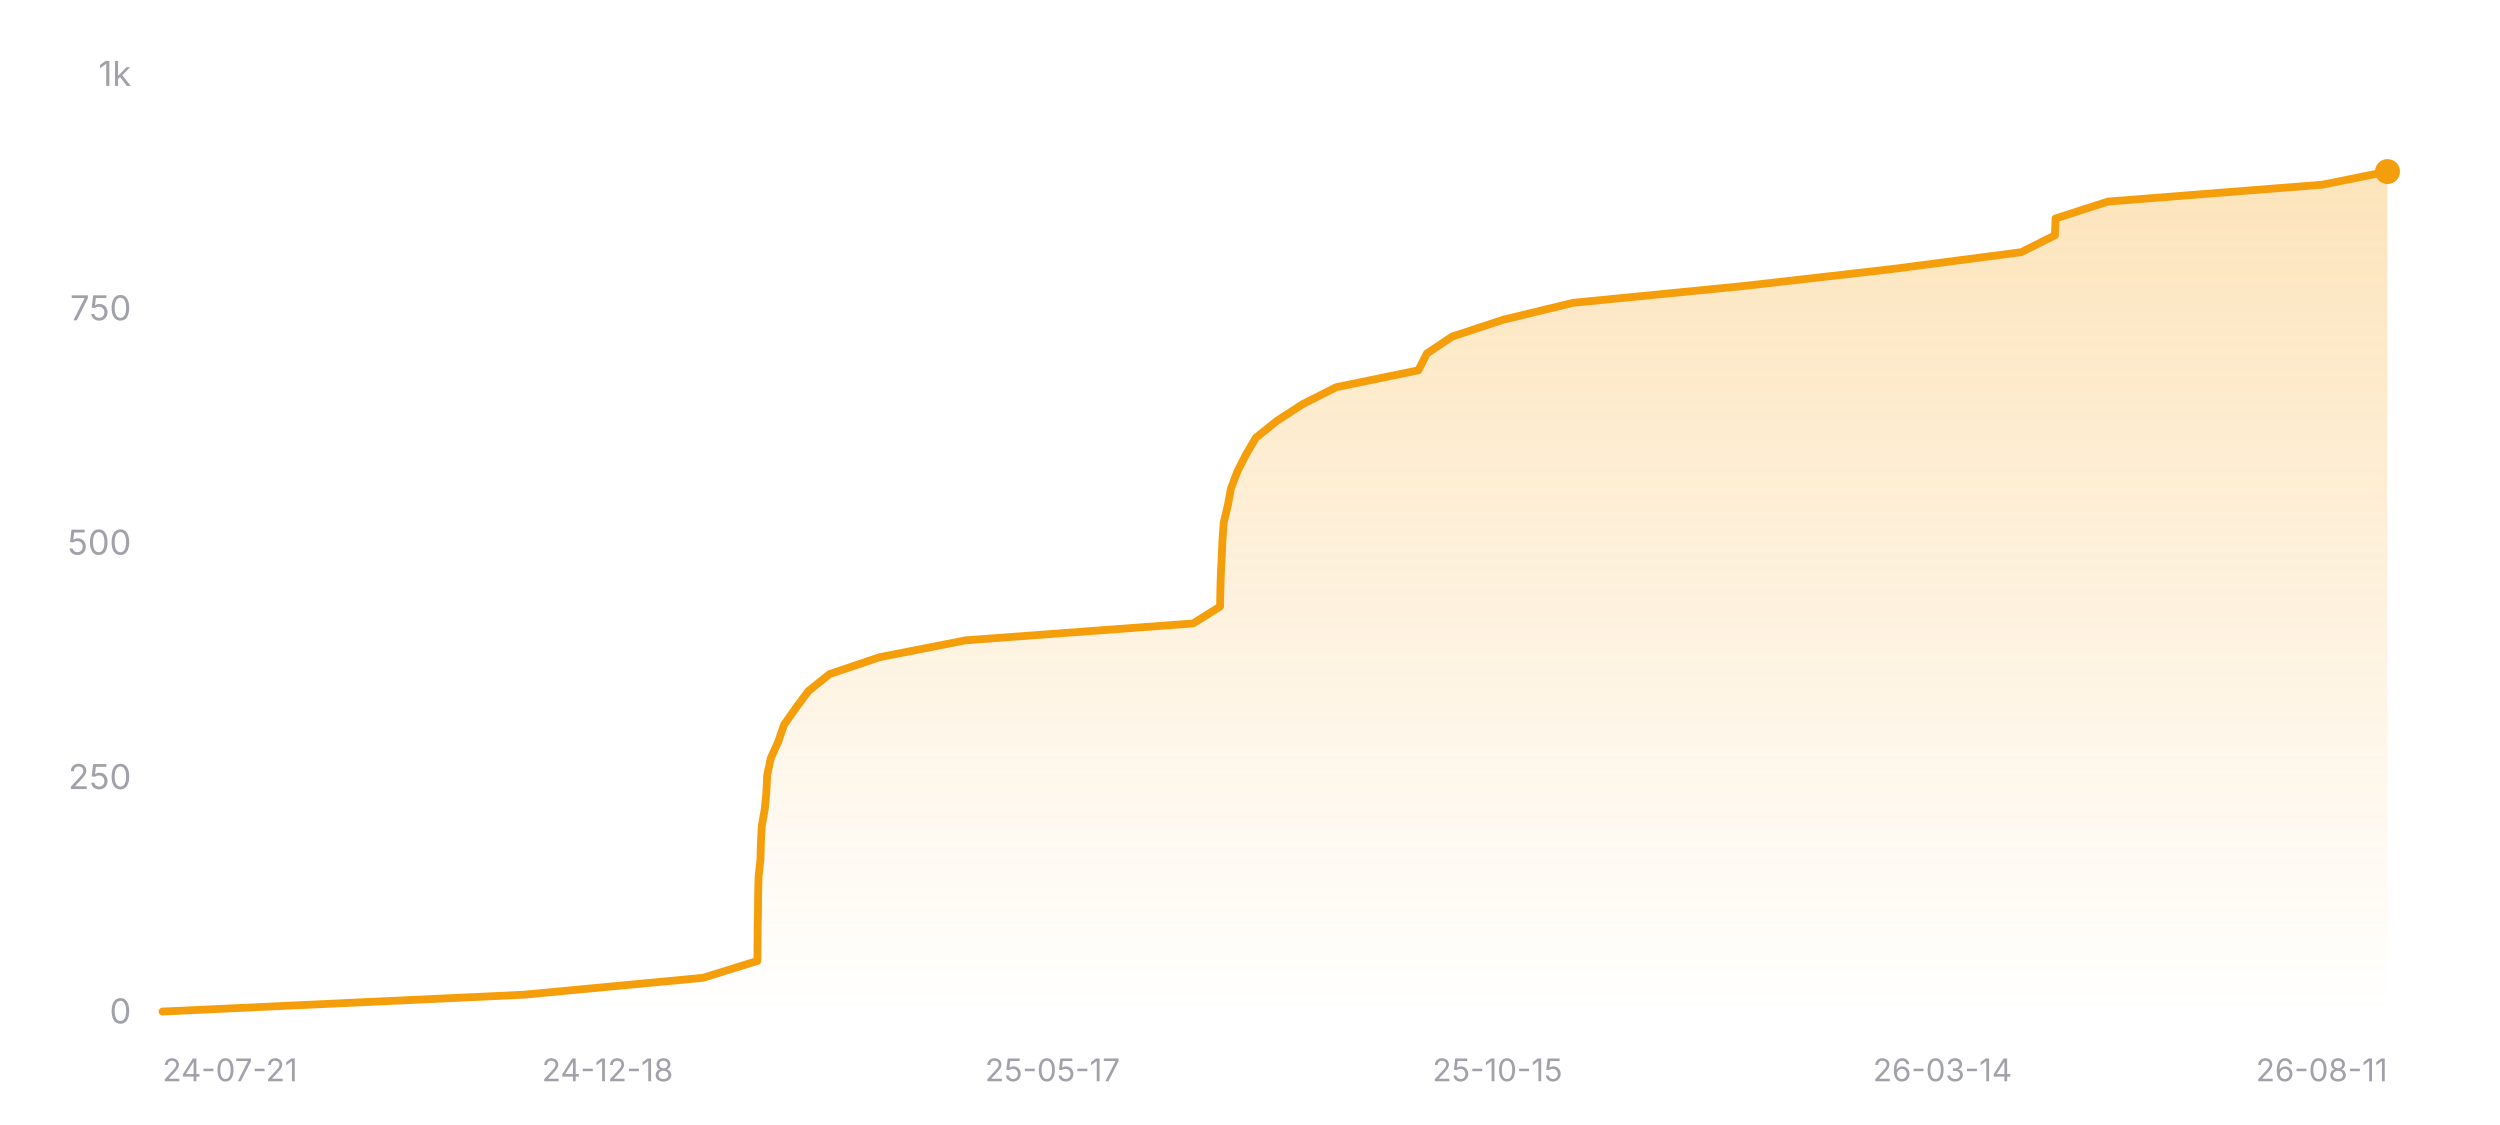
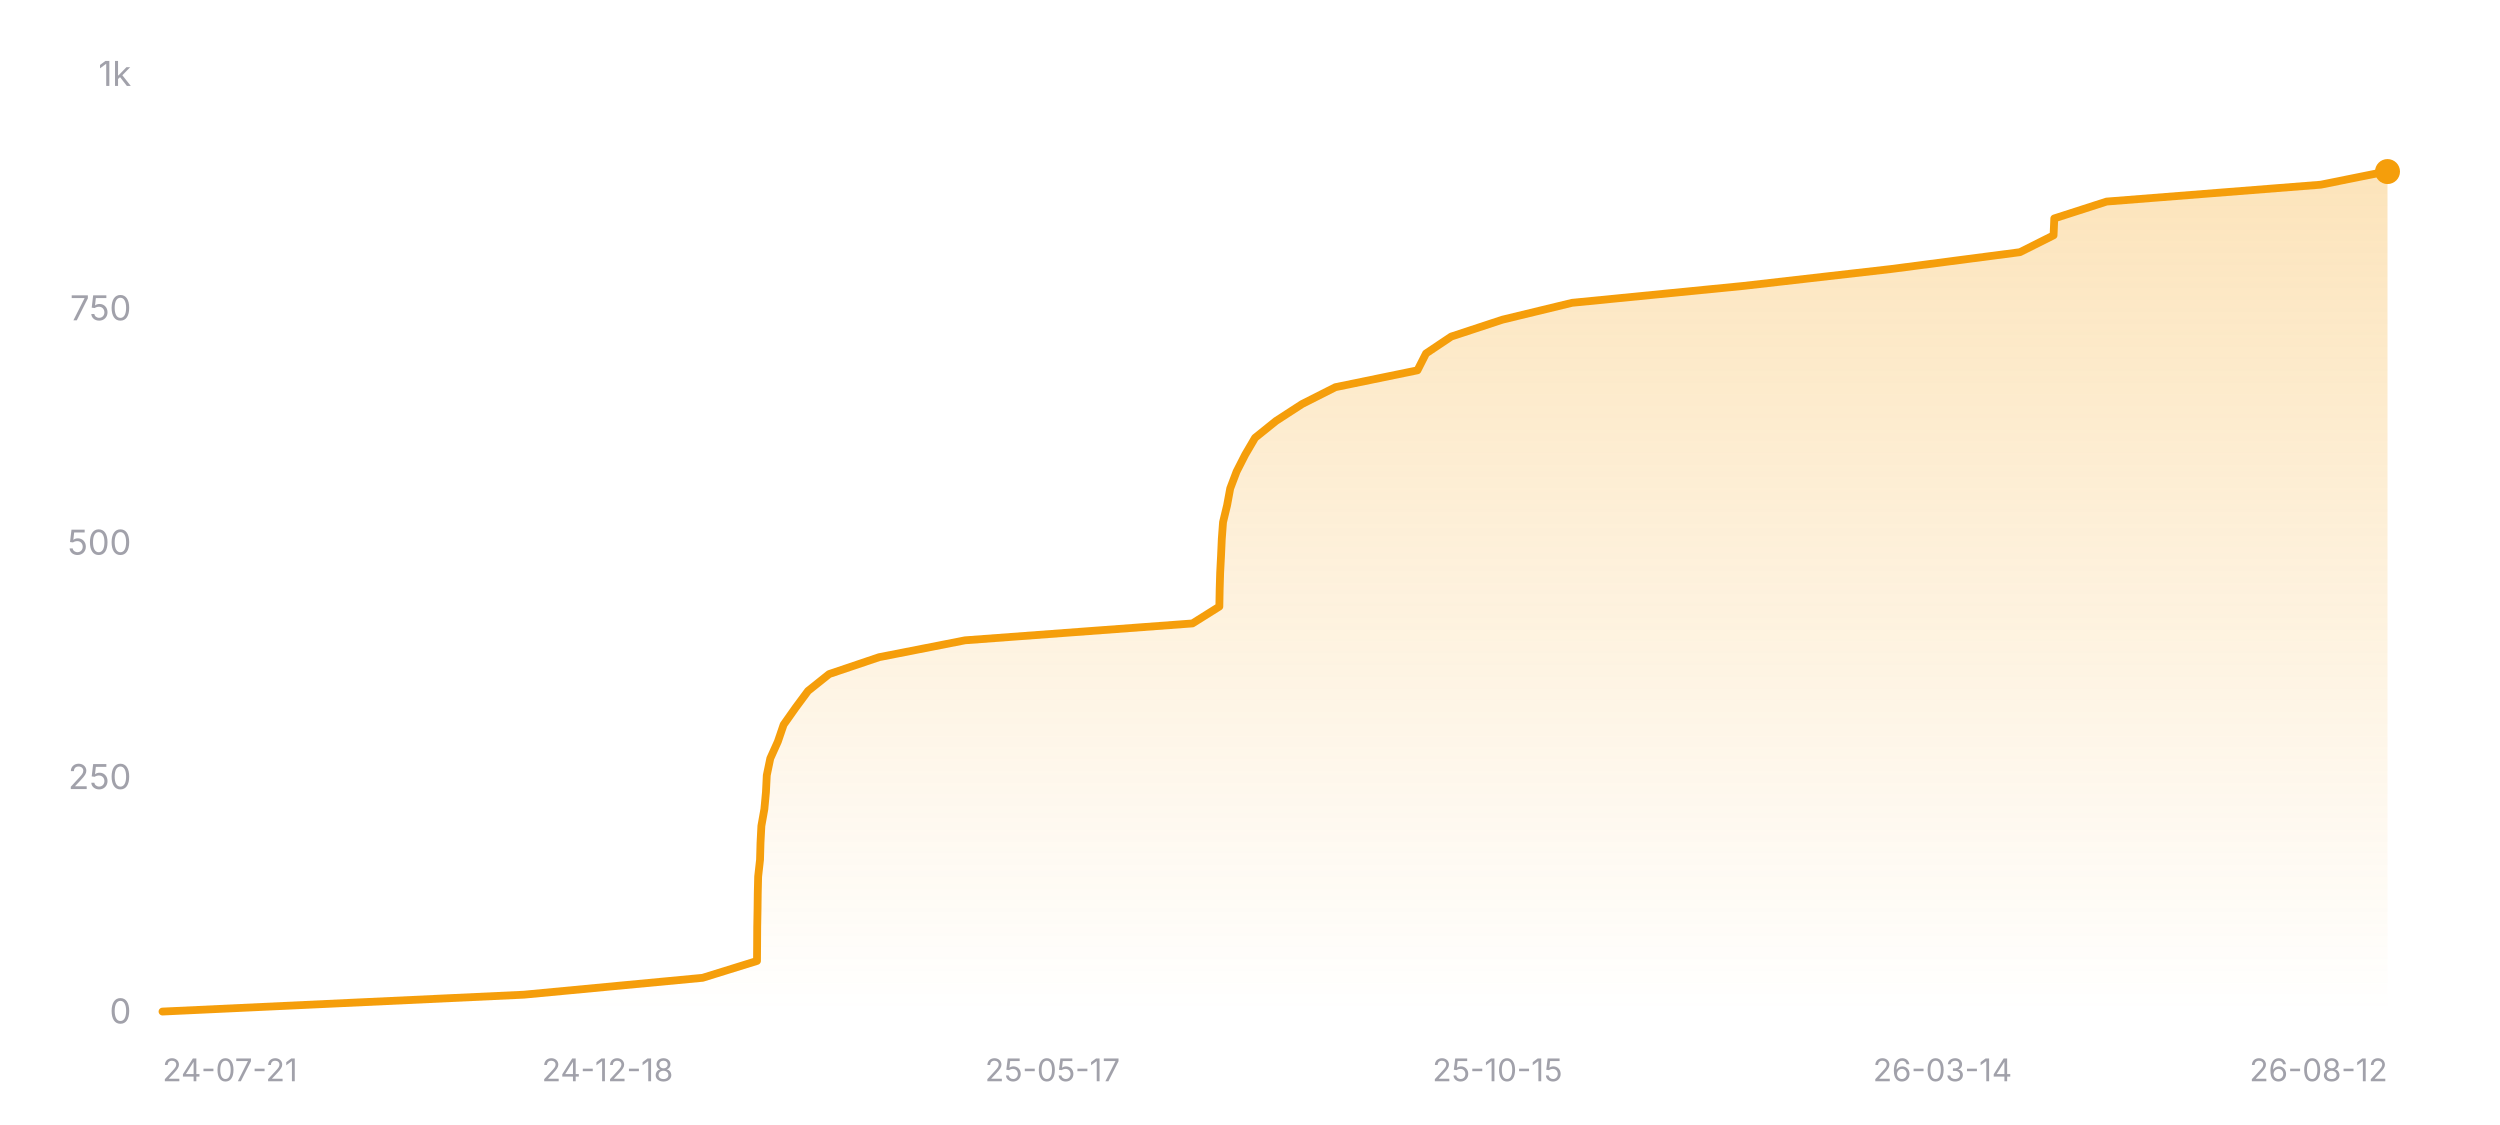
<svg xmlns="http://www.w3.org/2000/svg" width="800" height="360" viewBox="0 0 800 360" role="img" aria-label="Star history of nicejade/wealth-tracker">
  <defs>
    <linearGradient id="area-dark" x1="0" y1="0" x2="0" y2="1">
      <stop offset="0%" stop-color="#f59e0b" stop-opacity="0.28" />
      <stop offset="100%" stop-color="#f59e0b" stop-opacity="0" />
    </linearGradient>
  </defs>
  <line x1="52" y1="324" x2="764" y2="324" stroke="rgba(255,255,255,0.12)" stroke-width="1" />
  <text x="42" y="327.5" text-anchor="end" font-size="11" fill="#a1a1aa" font-family="ui-sans-serif, system-ui, -apple-system, BlinkMacSystemFont, 'Segoe UI', sans-serif">0</text>
  <line x1="52" y1="249" x2="764" y2="249" stroke="rgba(255,255,255,0.12)" stroke-width="1" stroke-dasharray="3 3" />
  <text x="42" y="252.5" text-anchor="end" font-size="11" fill="#a1a1aa" font-family="ui-sans-serif, system-ui, -apple-system, BlinkMacSystemFont, 'Segoe UI', sans-serif">250</text>
  <line x1="52" y1="174" x2="764" y2="174" stroke="rgba(255,255,255,0.12)" stroke-width="1" stroke-dasharray="3 3" />
  <text x="42" y="177.5" text-anchor="end" font-size="11" fill="#a1a1aa" font-family="ui-sans-serif, system-ui, -apple-system, BlinkMacSystemFont, 'Segoe UI', sans-serif">500</text>
  <line x1="52" y1="99" x2="764" y2="99" stroke="rgba(255,255,255,0.12)" stroke-width="1" stroke-dasharray="3 3" />
  <text x="42" y="102.5" text-anchor="end" font-size="11" fill="#a1a1aa" font-family="ui-sans-serif, system-ui, -apple-system, BlinkMacSystemFont, 'Segoe UI', sans-serif">750</text>
  <line x1="52" y1="24" x2="764" y2="24" stroke="rgba(255,255,255,0.12)" stroke-width="1" stroke-dasharray="3 3" />
  <text x="42" y="27.5" text-anchor="end" font-size="11" fill="#a1a1aa" font-family="ui-sans-serif, system-ui, -apple-system, BlinkMacSystemFont, 'Segoe UI', sans-serif">1k</text>
-   <polygon fill="url(#area-dark)" points="52,324 52,323.7 167.72,318.3 224.96,312.9 242.37,307.5 242.41,302.1 242.45,296.7 242.55,291.3 242.61,285.9 242.75,280.5 243.34,275.1 243.49,269.7 243.77,264.3 244.73,258.9 245.24,253.5 245.5,248.1 246.63,242.7 249.06,237.3 250.9,231.9 254.71,226.5 258.72,221.1 265.48,215.7 281.47,210.3 309,204.9 381.81,199.5 390.42,194.1 390.52,188.7 390.69,183.3 390.97,177.9 391.2,172.5 391.61,167.1 392.91,161.7 393.91,156.3 395.95,150.9 398.7,145.5 401.86,140.1 408.58,134.7 416.9,129.3 427.6,123.9 453.87,118.5 456.62,113.1 464.69,107.7 481.07,102.3 503.38,96.9 558.2,91.5 605.44,86.1 646.79,80.7 657.57,75.3 657.79,69.9 674.56,64.5 743.15,59.1 764,54.9 764,54.9 764,324" />
-   <polyline fill="none" stroke="#f59e0b" stroke-width="2.5" stroke-linecap="round" stroke-linejoin="round" points="52,323.7 167.72,318.3 224.96,312.9 242.37,307.5 242.41,302.1 242.45,296.7 242.55,291.3 242.61,285.9 242.75,280.5 243.34,275.1 243.49,269.7 243.77,264.3 244.73,258.9 245.24,253.5 245.5,248.1 246.63,242.7 249.06,237.3 250.9,231.9 254.71,226.5 258.72,221.1 265.48,215.7 281.47,210.3 309,204.9 381.81,199.5 390.42,194.1 390.52,188.7 390.69,183.3 390.97,177.9 391.2,172.5 391.61,167.1 392.91,161.7 393.91,156.3 395.95,150.9 398.7,145.5 401.86,140.1 408.58,134.7 416.9,129.3 427.6,123.9 453.87,118.5 456.62,113.1 464.69,107.7 481.07,102.3 503.38,96.9 558.2,91.5 605.44,86.1 646.79,80.7 657.57,75.3 657.79,69.9 674.56,64.5 743.15,59.1 764,54.9 764,54.9" />
+   <polygon fill="url(#area-dark)" points="52,324 52,323.7 167.64,318.3 224.84,312.9 242.24,307.5 242.28,302.1 242.31,296.7 242.41,291.3 242.48,285.9 242.61,280.5 243.21,275.1 243.36,269.7 243.64,264.3 244.6,258.9 245.1,253.5 245.37,248.1 246.49,242.7 248.92,237.3 250.76,231.9 254.57,226.5 258.57,221.1 265.33,215.7 281.31,210.3 308.82,204.9 381.58,199.5 390.19,194.1 390.29,188.7 390.45,183.3 390.73,177.9 390.97,172.5 391.37,167.1 392.67,161.7 393.67,156.3 395.71,150.9 398.46,145.5 401.62,140.1 408.33,134.7 416.65,129.3 427.33,123.9 453.59,118.5 456.33,113.1 464.4,107.7 480.77,102.3 503.06,96.9 557.84,91.5 605.05,86.1 646.38,80.7 657.14,75.3 657.37,69.9 674.12,64.5 742.67,59.1 763.5,54.9 764,54.9 764,324" />
+   <polyline fill="none" stroke="#f59e0b" stroke-width="2.5" stroke-linecap="round" stroke-linejoin="round" points="52,323.7 167.64,318.3 224.84,312.9 242.24,307.5 242.28,302.1 242.31,296.7 242.41,291.3 242.48,285.9 242.61,280.5 243.21,275.1 243.36,269.7 243.64,264.3 244.6,258.9 245.1,253.5 245.37,248.1 246.49,242.7 248.92,237.3 250.76,231.9 254.57,226.5 258.57,221.1 265.33,215.7 281.31,210.3 308.82,204.9 381.58,199.5 390.19,194.1 390.29,188.7 390.45,183.3 390.73,177.9 390.97,172.5 391.37,167.1 392.67,161.7 393.67,156.3 395.71,150.9 398.46,145.5 401.62,140.1 408.33,134.7 416.65,129.3 427.33,123.9 453.59,118.5 456.33,113.1 464.4,107.7 480.77,102.3 503.06,96.9 557.84,91.5 605.05,86.1 646.38,80.7 657.14,75.3 657.37,69.9 674.12,64.5 742.67,59.1 763.5,54.9 764,54.9" />
  <circle cx="764" cy="54.9" r="4" fill="#f59e0b" />
  <text x="52" y="346" text-anchor="start" font-size="10" fill="#a1a1aa" font-family="ui-sans-serif, system-ui, -apple-system, BlinkMacSystemFont, 'Segoe UI', sans-serif">24-07-21</text>
  <text x="194.4" y="346" text-anchor="middle" font-size="10" fill="#a1a1aa" font-family="ui-sans-serif, system-ui, -apple-system, BlinkMacSystemFont, 'Segoe UI', sans-serif">24-12-18</text>
  <text x="336.8" y="346" text-anchor="middle" font-size="10" fill="#a1a1aa" font-family="ui-sans-serif, system-ui, -apple-system, BlinkMacSystemFont, 'Segoe UI', sans-serif">25-05-17</text>
  <text x="479.2" y="346" text-anchor="middle" font-size="10" fill="#a1a1aa" font-family="ui-sans-serif, system-ui, -apple-system, BlinkMacSystemFont, 'Segoe UI', sans-serif">25-10-15</text>
  <text x="621.6" y="346" text-anchor="middle" font-size="10" fill="#a1a1aa" font-family="ui-sans-serif, system-ui, -apple-system, BlinkMacSystemFont, 'Segoe UI', sans-serif">26-03-14</text>
-   <text x="764" y="346" text-anchor="end" font-size="10" fill="#a1a1aa" font-family="ui-sans-serif, system-ui, -apple-system, BlinkMacSystemFont, 'Segoe UI', sans-serif">26-08-11</text>
+   <text x="764" y="346" text-anchor="end" font-size="10" fill="#a1a1aa" font-family="ui-sans-serif, system-ui, -apple-system, BlinkMacSystemFont, 'Segoe UI', sans-serif">26-08-12</text>
</svg>
